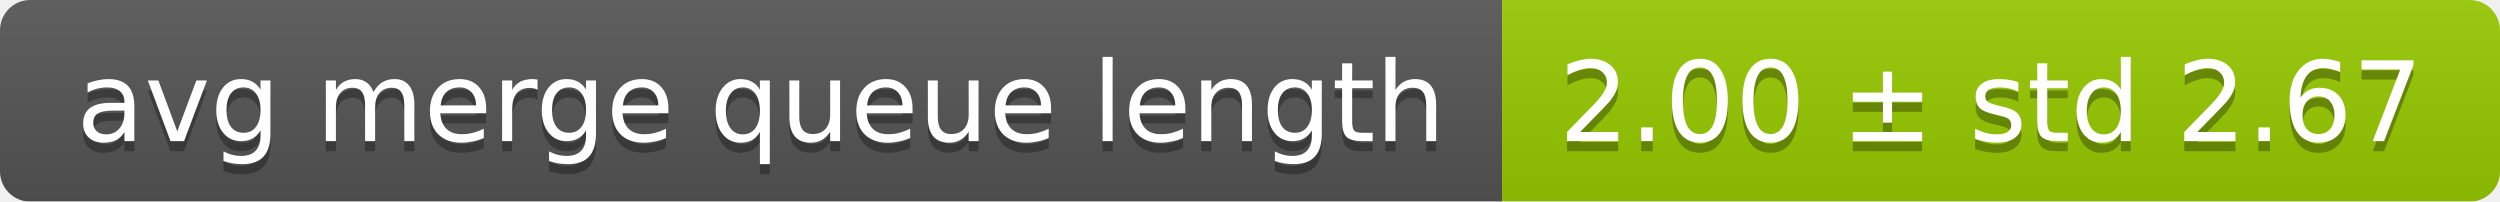
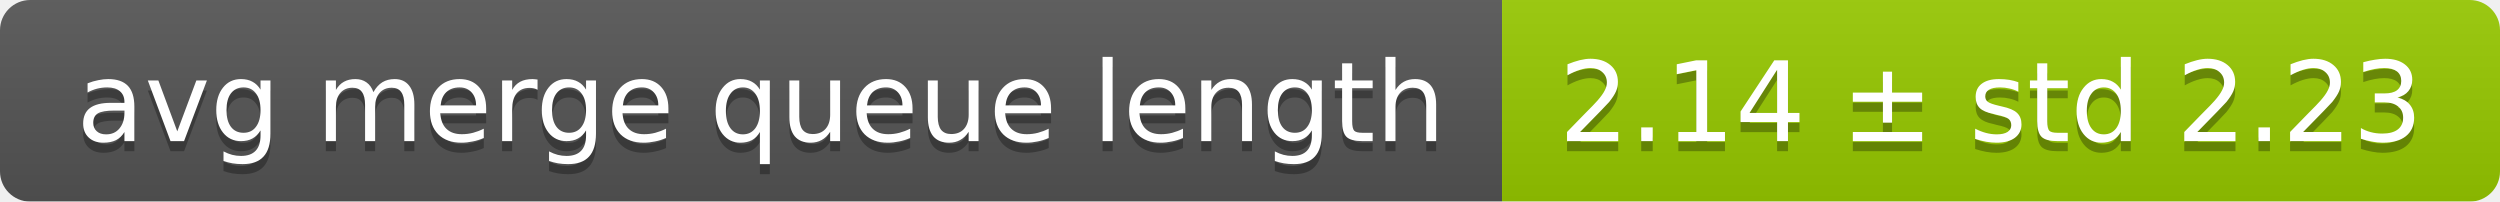
<svg xmlns="http://www.w3.org/2000/svg" width="248" height="20">
  <linearGradient id="smooth" x2="0" y2="100%">
    <stop offset="0" stop-color="#bbb" stop-opacity=".1" />
    <stop offset="1" stop-opacity=".1" />
  </linearGradient>
  <mask id="round">
    <rect width="248" height="20" rx="3" fill="#fff" />
  </mask>
  <g mask="url(#round)">
    <rect width="149" height="20" fill="#555" />
    <rect x="149" width="99" height="20" fill="#97ca00" />
    <rect width="248" height="20" fill="url(#smooth)" />
  </g>
  <g fill="#fff" text-anchor="middle" font-family="DejaVu Sans,Verdana,Geneva,sans-serif" font-size="11">
    <text x="75.5" y="15" fill="#010101" fill-opacity=".3">avg merge queue length</text>
    <text x="75.5" y="14">avg merge queue length</text>
-     <text x="197.5" y="15" fill="#010101" fill-opacity=".3">2.00 ± std 2.67</text>
-     <text x="197.5" y="14">2.00 ± std 2.67</text>
+     <text x="197.5" y="15" fill="#010101" fill-opacity=".3">2.14 ± std 2.23</text>
+     <text x="197.5" y="14">2.14 ± std 2.23</text>
  </g>
</svg>
